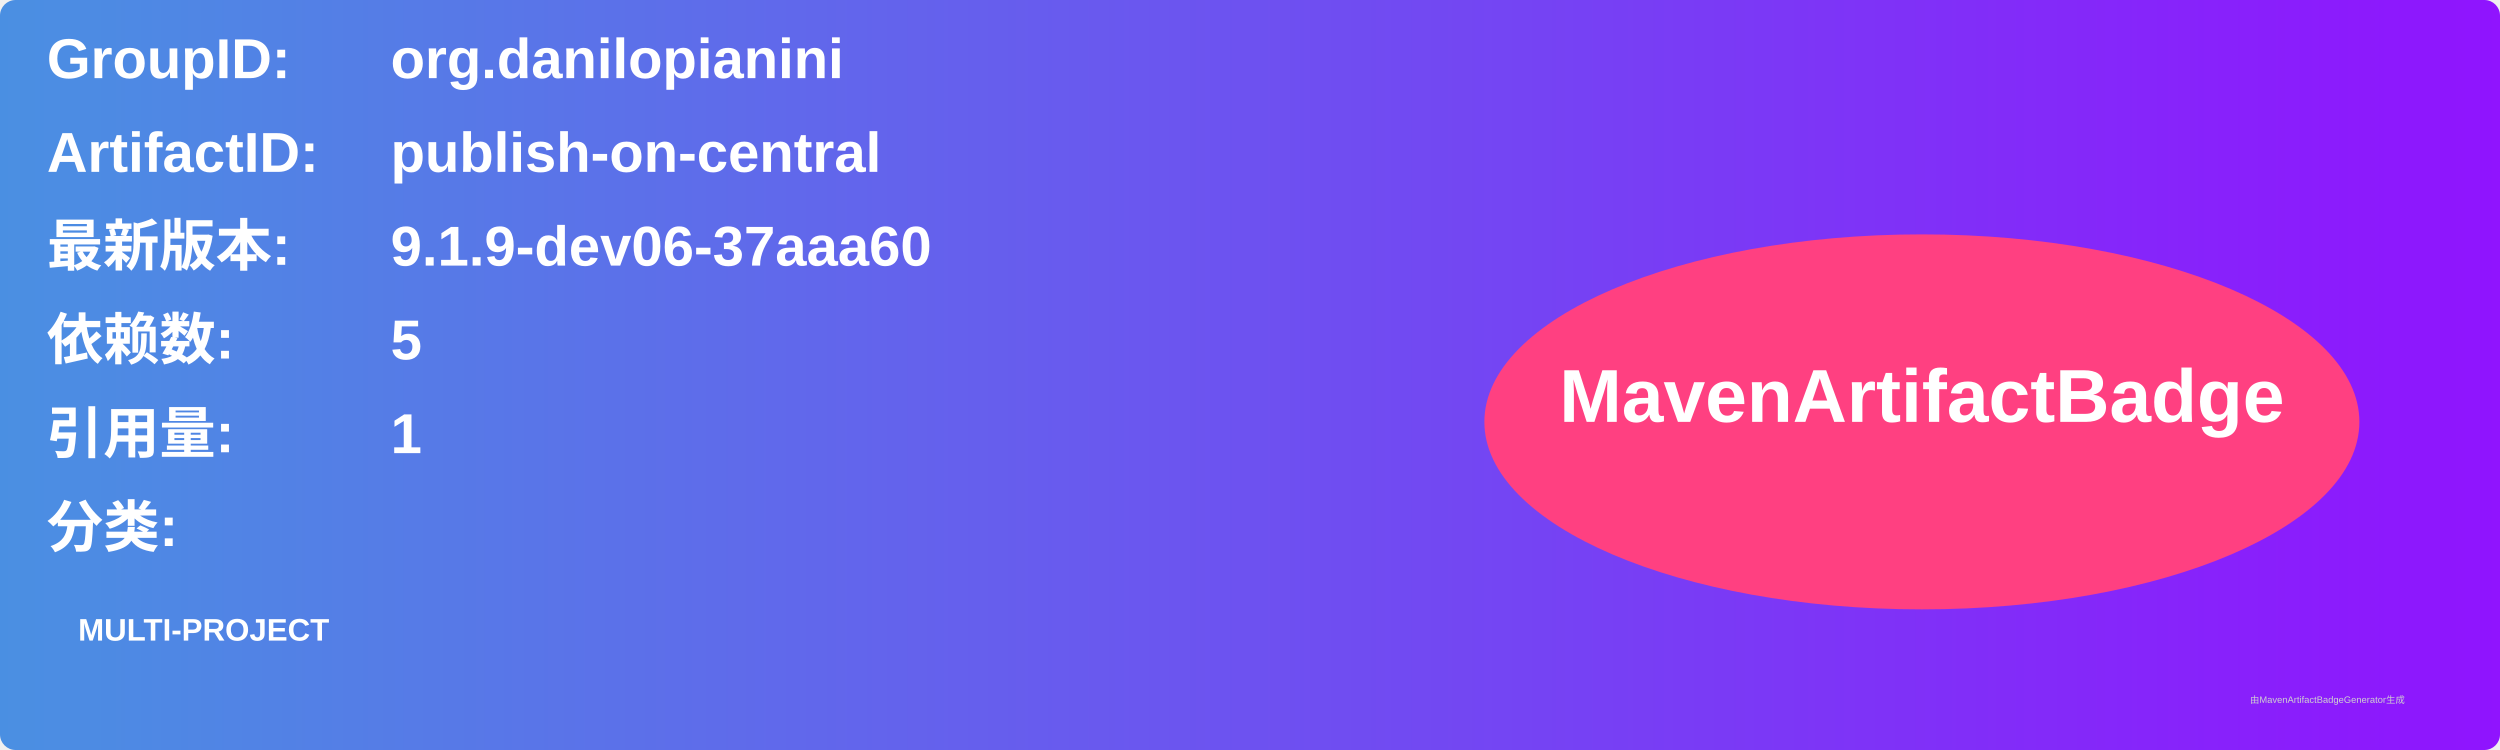
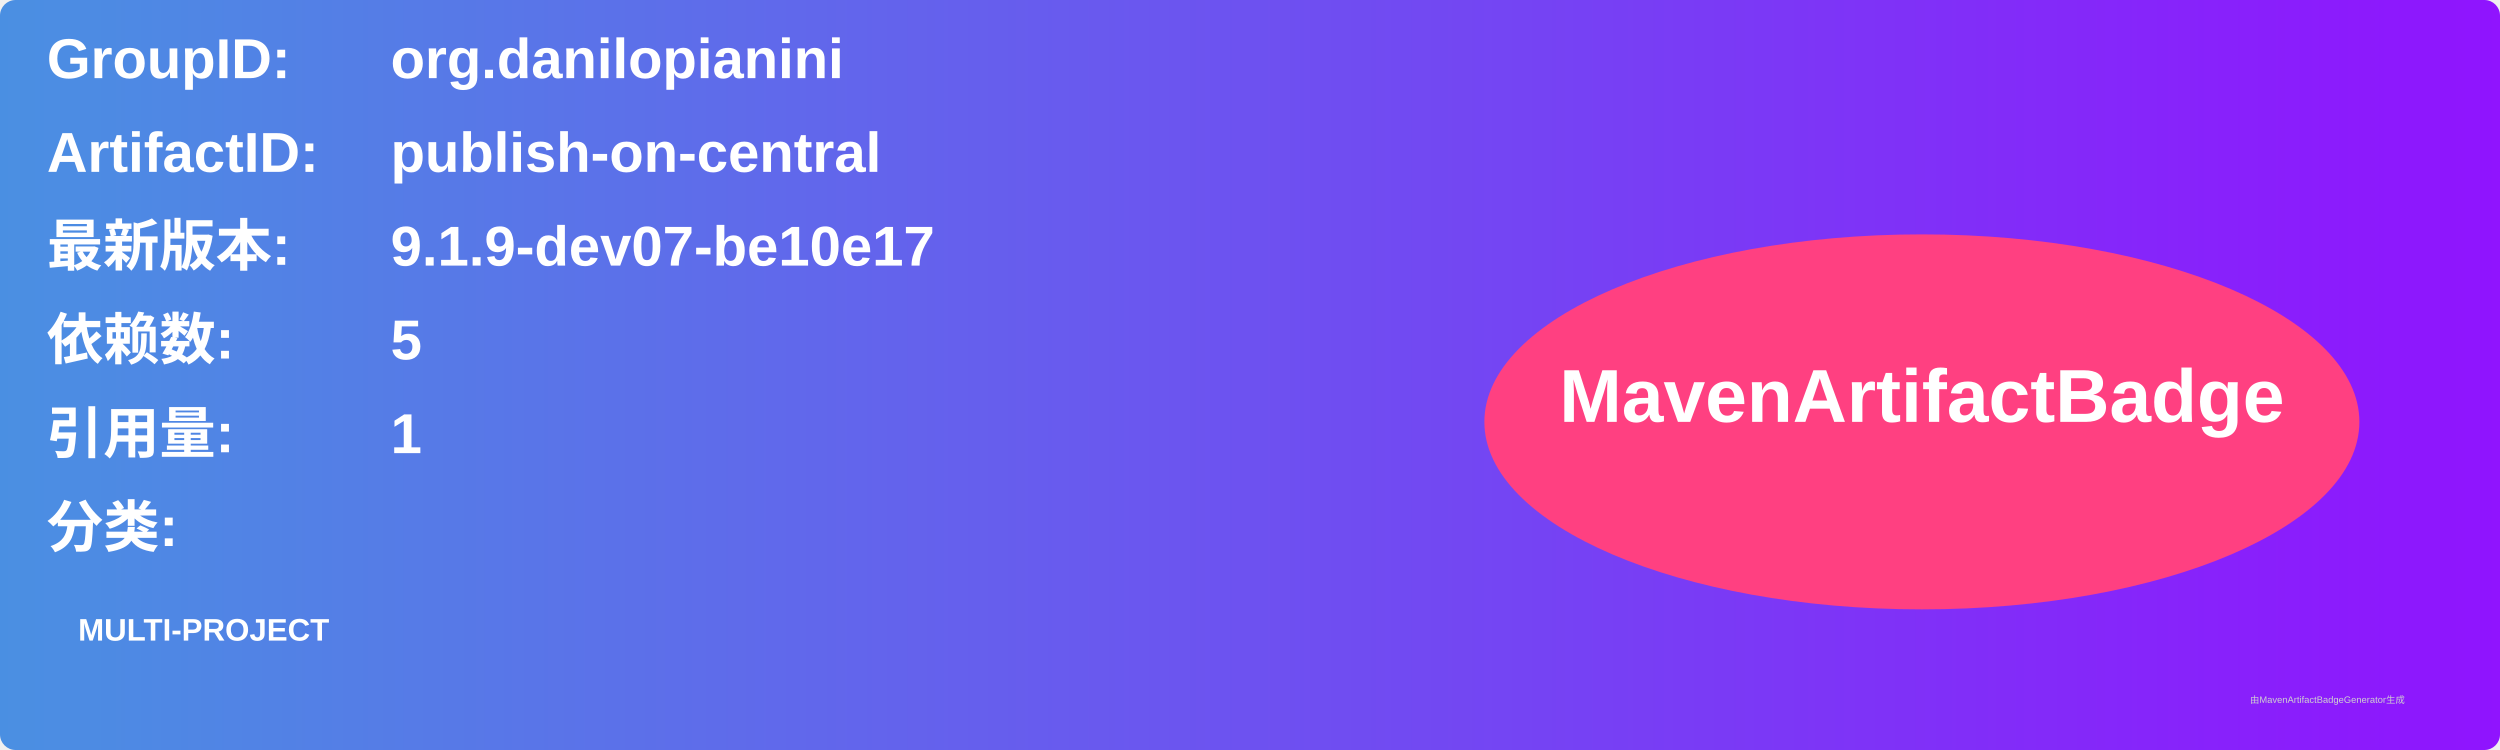
<svg xmlns="http://www.w3.org/2000/svg" width="800" height="240" viewBox="0 0 800 240">
  <linearGradient id="grad" x1="0%" y1="0%" x2="100%" y2="0%">
    <stop offset="0%" stop-color="#4a90e2" />
    <stop offset="100%" stop-color="#9013fe" />
  </linearGradient>
  <rect width="100%" height="100%" rx="5" ry="5" fill="url(#grad)" />
  <g transform="translate(15, 15)">
    <text x="0" y="10" font-family="Arial" font-size="18" fill="white" font-weight="bold" width="260">GroupID:</text>
    <text x="110" y="10" font-family="Arial" font-size="18" fill="white" font-weight="bold" width="460">org.danilopianini</text>
    <text x="0" y="40" font-family="Arial" font-size="18" fill="white" font-weight="bold" width="260">ArtifactID:</text>
    <text x="110" y="40" font-family="Arial" font-size="18" fill="white" font-weight="bold" width="460">publish-on-central</text>
    <text x="0" y="70" font-family="Arial" font-size="18" fill="white" font-weight="bold">最新版本:</text>
    <text x="110" y="70" font-family="Arial" font-size="18" fill="white" font-weight="bold">
-       <tspan font-weight="bold">9.1.9-dev06-37aaa60</tspan>
+       <tspan font-weight="bold">9.1.9-dev07-be10e17</tspan>
    </text>
    <text x="0" y="100" font-family="Arial" font-size="18" fill="white" font-weight="bold">依赖数: </text>
    <text x="110" y="100" font-family="Arial" font-size="18" fill="white">
      <tspan font-weight="bold">5</tspan>
    </text>
    <text x="0" y="130" font-family="Arial" font-size="18" fill="white" font-weight="bold">引用量: </text>
    <text x="110" y="130" font-family="Arial" font-size="18" fill="white">
      <tspan font-weight="bold">1</tspan>
    </text>
    <text x="0" y="160" font-family="Arial" font-size="18" fill="white" font-weight="bold">分类:</text>
    <text x="10" y="190" font-family="Arial" font-size="10" fill="white">
      <tspan font-weight="bold">MULTI-PROJECT</tspan>
    </text>
    <ellipse cx="600" cy="120" rx="140" ry="60" fill="#ff4081" />
    <text x="600" y="120" text-anchor="middle" font-family="Arial" font-size="24" fill="white" font-weight="bold">MavenArtifactBadge</text>
  </g>
  <text x="720" y="225" font-family="Arial" font-size="3" fill="#d0d0d0">由MavenArtifactBadgeGenerator生成</text>
</svg>
